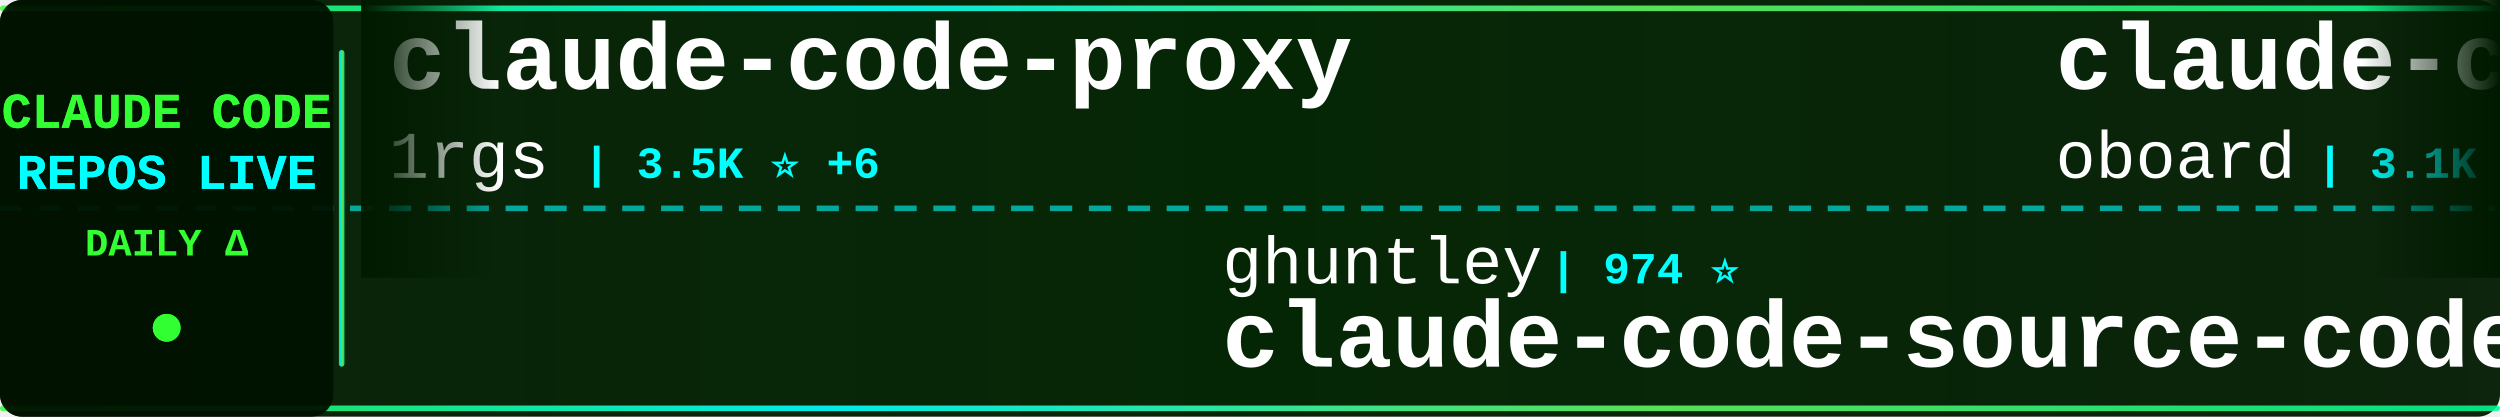
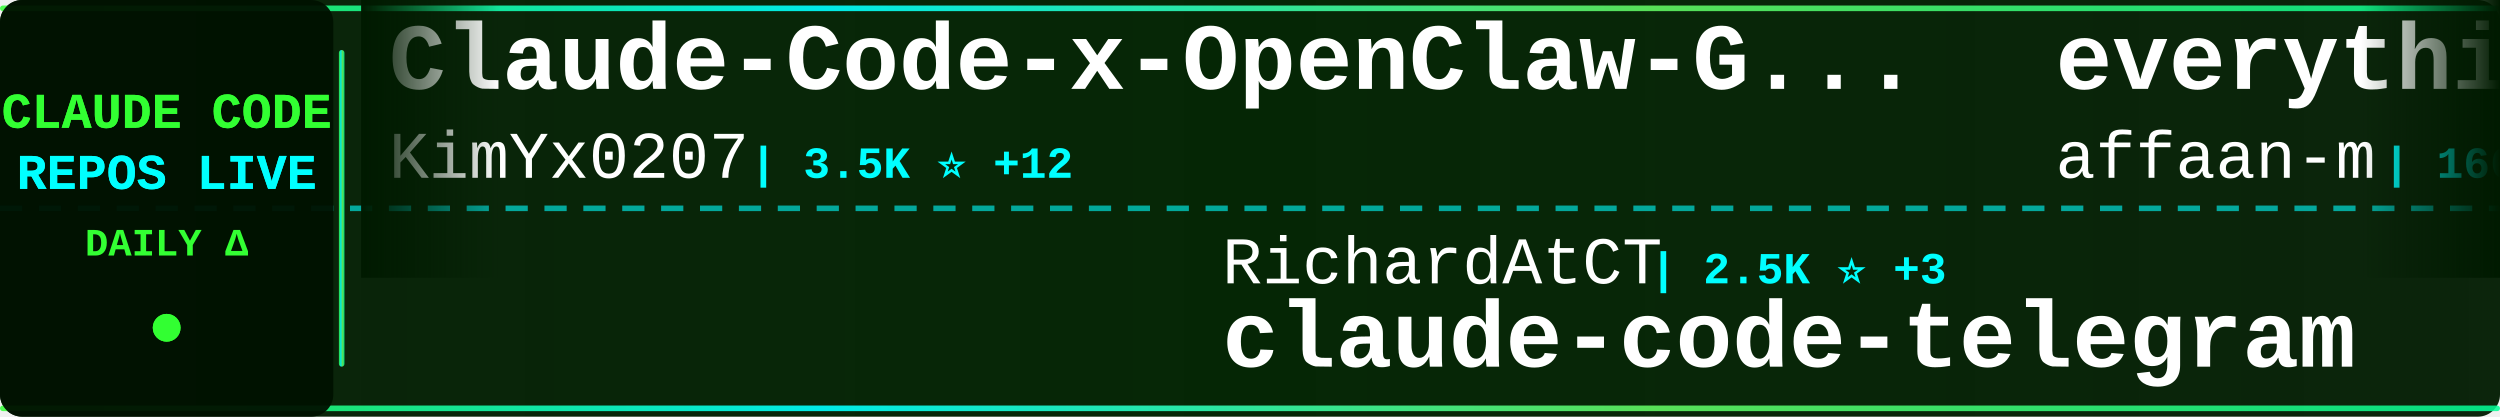
<svg xmlns="http://www.w3.org/2000/svg" width="900" height="150">
  <defs>
    <linearGradient id="tickerBg" x1="0%" y1="0%" x2="100%" y2="0%">
      <stop offset="0%" style="stop-color:#001a00;stop-opacity:0.95" />
      <stop offset="50%" style="stop-color:#002200;stop-opacity:0.98" />
      <stop offset="100%" style="stop-color:#001a00;stop-opacity:0.95" />
    </linearGradient>
    <linearGradient id="borderGrad" x1="0%" y1="0%" x2="100%" y2="0%">
      <stop offset="0%" style="stop-color:#33ff33;stop-opacity:0.85">
        <animate attributeName="stop-opacity" values="0.85;1;0.85" dur="2s" repeatCount="indefinite" />
      </stop>
      <stop offset="33%" style="stop-color:#00ffff;stop-opacity:0.9">
        <animate attributeName="stop-opacity" values="0.9;1;0.9" dur="2.2s" repeatCount="indefinite" />
      </stop>
      <stop offset="66%" style="stop-color:#66ff66;stop-opacity:0.85">
        <animate attributeName="stop-opacity" values="0.85;1;0.85" dur="1.8s" repeatCount="indefinite" />
      </stop>
      <stop offset="100%" style="stop-color:#00ff99;stop-opacity:0.85">
        <animate attributeName="stop-opacity" values="0.85;1;0.85" dur="2s" repeatCount="indefinite" />
      </stop>
    </linearGradient>
    <filter id="textGlow">
      <feGaussianBlur stdDeviation="0.1" result="coloredBlur" />
      <feMerge>
        <feMergeNode in="coloredBlur" />
        <feMergeNode in="SourceGraphic" />
      </feMerge>
    </filter>
    <filter id="metricGlow">
      <feGaussianBlur stdDeviation="0.2" result="coloredBlur" />
      <feMerge>
        <feMergeNode in="coloredBlur" />
        <feMergeNode in="SourceGraphic" />
      </feMerge>
    </filter>
    <linearGradient id="leftFade" x1="0%" y1="0%" x2="100%" y2="0%">
      <stop offset="0%" style="stop-color:#001a00;stop-opacity:1" />
      <stop offset="100%" style="stop-color:#001a00;stop-opacity:0" />
    </linearGradient>
    <linearGradient id="rightFade" x1="0%" y1="0%" x2="100%" y2="0%">
      <stop offset="0%" style="stop-color:#001a00;stop-opacity:0" />
      <stop offset="100%" style="stop-color:#001a00;stop-opacity:1" />
    </linearGradient>
  </defs>
  <rect width="900" height="150" fill="url(#tickerBg)" rx="8" />
  <rect x="0" y="2" width="900" height="2" fill="url(#borderGrad)" rx="1" />
  <rect x="0" y="146" width="900" height="2" fill="url(#borderGrad)" rx="1" />
  <line x1="0" y1="75" x2="900" y2="75" stroke="#00ffff" stroke-width="2" stroke-dasharray="8 6" opacity="0.6" />
  <rect x="0" y="0" width="120" height="150" fill="#001100" opacity="0.95" rx="8" />
  <text x="60" y="46" font-family="'Courier New', monospace" font-size="18" font-weight="bold" fill="#33ff33" text-anchor="middle" filter="url(#textGlow)">
    CLAUDE CODE
  </text>
  <text x="60" y="68" font-family="'Courier New', monospace" font-size="18" font-weight="bold" fill="#00ffff" text-anchor="middle" filter="url(#textGlow)">
    REPOS LIVE
  </text>
  <text x="60" y="92" font-family="'Courier New', monospace" font-size="14" font-weight="bold" fill="#33ff33" text-anchor="middle">
    DAILY Δ
  </text>
  <circle cx="60" cy="118" r="5" fill="#33ff33" filter="url(#metricGlow)">
    <animate attributeName="r" values="4;6;4" dur="1.5s" repeatCount="indefinite" />
    <animate attributeName="opacity" values="0.6;1;0.6" dur="1.5s" repeatCount="indefinite" />
  </circle>
  <rect x="122" y="18" width="2" height="114" fill="url(#borderGrad)" rx="1" />
  <clipPath id="tickerClip">
    <rect x="130" y="0" width="770" height="150" />
  </clipPath>
  <g clip-path="url(#tickerClip)">
    <g id="tickerItems">
      <animateTransform attributeName="transform" attributeType="XML" type="translate" from="0 0" to="-3000 0" dur="54s" repeatCount="indefinite" />
      <g transform="translate(0, 0)">
-         <text x="140" y="32" font-family="'Courier New', monospace" font-size="34" font-weight="bold" fill="#ffffff">claude-code-proxy</text>
-         <text x="140" y="64" font-family="'Courier New', monospace" font-size="24" font-weight="normal" fill="#ffffff" opacity="1.0">1rgs</text>
-         <text x="210" y="64" font-family="'Courier New', monospace" font-size="16" font-weight="bold" fill="#00ffff"> | 3.5K ⭐ +6</text>
-       </g>
-       <g transform="translate(300, 0)">
-         <text x="140" y="102" font-family="'Courier New', monospace" font-size="24" font-weight="normal" fill="#ffffff" opacity="1.0">ghuntley</text>
-         <text x="258" y="102" font-family="'Courier New', monospace" font-size="16" font-weight="bold" fill="#00ffff"> | 974 ⭐</text>
-         <text x="140" y="132" font-family="'Courier New', monospace" font-size="34" font-weight="bold" fill="#ffffff">claude-code-source-code-...</text>
-       </g>
-       <g transform="translate(600, 0)">
-         <text x="140" y="32" font-family="'Courier New', monospace" font-size="34" font-weight="bold" fill="#ffffff">claude-code-rev</text>
-         <text x="140" y="64" font-family="'Courier New', monospace" font-size="24" font-weight="normal" fill="#ffffff" opacity="1.0">oboard</text>
-         <text x="234" y="64" font-family="'Courier New', monospace" font-size="16" font-weight="bold" fill="#00ffff"> | 3.1K ⭐ +6</text>
-       </g>
-       <g transform="translate(900, 0)">
-         <text x="140" y="102" font-family="'Courier New', monospace" font-size="24" font-weight="normal" fill="#ffffff" opacity="1.0">LING71671</text>
-         <text x="270" y="102" font-family="'Courier New', monospace" font-size="16" font-weight="bold" fill="#00ffff"> | 777 ⭐ +6</text>
-         <text x="140" y="132" font-family="'Courier New', monospace" font-size="34" font-weight="bold" fill="#ffffff">Open-ClaudeCode</text>
-       </g>
-       <g transform="translate(1200, 0)">
-         <text x="140" y="32" font-family="'Courier New', monospace" font-size="34" font-weight="bold" fill="#ffffff">agents</text>
-         <text x="140" y="64" font-family="'Courier New', monospace" font-size="24" font-weight="normal" fill="#ffffff" opacity="1.0">wshobson</text>
-         <text x="258" y="64" font-family="'Courier New', monospace" font-size="16" font-weight="bold" fill="#00ffff"> | 34.2K ⭐ +70</text>
-       </g>
-       <g transform="translate(1500, 0)">
-         <text x="140" y="102" font-family="'Courier New', monospace" font-size="24" font-weight="normal" fill="#ffffff" opacity="1.0">zstmfhy</text>
-         <text x="246" y="102" font-family="'Courier New', monospace" font-size="16" font-weight="bold" fill="#00ffff"> | 190 ⭐</text>
-         <text x="140" y="132" font-family="'Courier New', monospace" font-size="34" font-weight="bold" fill="#ffffff">Claude-code</text>
-       </g>
-       <g transform="translate(1800, 0)">
        <text x="140" y="32" font-family="'Courier New', monospace" font-size="34" font-weight="bold" fill="#ffffff">Claude-Code-x-OpenClaw-G...</text>
        <text x="140" y="64" font-family="'Courier New', monospace" font-size="24" font-weight="normal" fill="#ffffff" opacity="1.0">KimYx0207</text>
        <text x="270" y="64" font-family="'Courier New', monospace" font-size="16" font-weight="bold" fill="#00ffff"> | 3.5K ⭐ +12</text>
      </g>
+       <g transform="translate(300, 0)">
+         <text x="140" y="102" font-family="'Courier New', monospace" font-size="24" font-weight="normal" fill="#ffffff" opacity="1.0">RichardAtCT</text>
+         <text x="294" y="102" font-family="'Courier New', monospace" font-size="16" font-weight="bold" fill="#00ffff"> | 2.5K ⭐ +3</text>
+         <text x="140" y="132" font-family="'Courier New', monospace" font-size="34" font-weight="bold" fill="#ffffff">claude-code-telegram</text>
+       </g>
+       <g transform="translate(600, 0)">
+         <text x="140" y="32" font-family="'Courier New', monospace" font-size="34" font-weight="bold" fill="#ffffff">everything-claude-code</text>
+         <text x="140" y="64" font-family="'Courier New', monospace" font-size="24" font-weight="normal" fill="#ffffff" opacity="1.0">affaan-m</text>
+         <text x="258" y="64" font-family="'Courier New', monospace" font-size="16" font-weight="bold" fill="#00ffff"> | 166.2K ⭐ +998</text>
+       </g>
+       <g transform="translate(900, 0)">
+         <text x="140" y="102" font-family="'Courier New', monospace" font-size="24" font-weight="normal" fill="#ffffff" opacity="1.0">repowise-dev</text>
+         <text x="306" y="102" font-family="'Courier New', monospace" font-size="16" font-weight="bold" fill="#00ffff"> | 963 ⭐ +6</text>
+         <text x="140" y="132" font-family="'Courier New', monospace" font-size="34" font-weight="bold" fill="#ffffff">claude-code-prompts</text>
+       </g>
+       <g transform="translate(1200, 0)">
+         <text x="140" y="32" font-family="'Courier New', monospace" font-size="34" font-weight="bold" fill="#ffffff">claude-code-local</text>
+         <text x="140" y="64" font-family="'Courier New', monospace" font-size="24" font-weight="normal" fill="#ffffff" opacity="1.0">nicedreamzapp</text>
+         <text x="318" y="64" font-family="'Courier New', monospace" font-size="16" font-weight="bold" fill="#00ffff"> | 2.2K ⭐ +52</text>
+       </g>
+       <g transform="translate(1500, 0)">
+         <text x="140" y="102" font-family="'Courier New', monospace" font-size="24" font-weight="normal" fill="#ffffff" opacity="1.0">luongnv89</text>
+         <text x="270" y="102" font-family="'Courier New', monospace" font-size="16" font-weight="bold" fill="#00ffff"> | 28.6K ⭐ +207</text>
+         <text x="140" y="132" font-family="'Courier New', monospace" font-size="34" font-weight="bold" fill="#ffffff">claude-howto</text>
+       </g>
+       <g transform="translate(1800, 0)">
+         <text x="140" y="32" font-family="'Courier New', monospace" font-size="34" font-weight="bold" fill="#ffffff">claude-code-spec-workflo...</text>
+         <text x="140" y="64" font-family="'Courier New', monospace" font-size="24" font-weight="normal" fill="#ffffff" opacity="1.0">Pimzino</text>
+         <text x="246" y="64" font-family="'Courier New', monospace" font-size="16" font-weight="bold" fill="#00ffff"> | 3.7K ⭐ +8</text>
+       </g>
      <g transform="translate(2100, 0)">
-         <text x="140" y="102" font-family="'Courier New', monospace" font-size="24" font-weight="normal" fill="#ffffff" opacity="1.0">affaan-m</text>
-         <text x="258" y="102" font-family="'Courier New', monospace" font-size="16" font-weight="bold" fill="#00ffff"> | 166.1K ⭐ +1.0K</text>
-         <text x="140" y="132" font-family="'Courier New', monospace" font-size="34" font-weight="bold" fill="#ffffff">everything-claude-code</text>
+         <text x="140" y="102" font-family="'Courier New', monospace" font-size="24" font-weight="normal" fill="#ffffff" opacity="1.0">wanshuiyin</text>
+         <text x="282" y="102" font-family="'Courier New', monospace" font-size="16" font-weight="bold" fill="#00ffff"> | 7.4K ⭐ +88</text>
+         <text x="140" y="132" font-family="'Courier New', monospace" font-size="34" font-weight="bold" fill="#ffffff">Auto-claude-code-researc...</text>
      </g>
      <g transform="translate(2400, 0)">
-         <text x="140" y="32" font-family="'Courier New', monospace" font-size="34" font-weight="bold" fill="#ffffff">claude-code-reverse</text>
-         <text x="140" y="64" font-family="'Courier New', monospace" font-size="24" font-weight="normal" fill="#ffffff" opacity="1.0">Yuyz0112</text>
-         <text x="258" y="64" font-family="'Courier New', monospace" font-size="16" font-weight="bold" fill="#00ffff"> | 2.4K ⭐</text>
+         <text x="140" y="32" font-family="'Courier New', monospace" font-size="34" font-weight="bold" fill="#ffffff">claude-code-workflows</text>
+         <text x="140" y="64" font-family="'Courier New', monospace" font-size="24" font-weight="normal" fill="#ffffff" opacity="1.0">OneRedOak</text>
+         <text x="270" y="64" font-family="'Courier New', monospace" font-size="16" font-weight="bold" fill="#00ffff"> | 3.8K ⭐ +1</text>
      </g>
      <g transform="translate(2700, 0)">
-         <text x="140" y="102" font-family="'Courier New', monospace" font-size="24" font-weight="normal" fill="#ffffff" opacity="1.0">shanraisshan</text>
-         <text x="306" y="102" font-family="'Courier New', monospace" font-size="16" font-weight="bold" fill="#00ffff"> | 47.9K ⭐ +225</text>
-         <text x="140" y="132" font-family="'Courier New', monospace" font-size="34" font-weight="bold" fill="#ffffff">claude-code-best-practic...</text>
+         <text x="140" y="102" font-family="'Courier New', monospace" font-size="24" font-weight="normal" fill="#ffffff" opacity="1.0">ChinaSiro</text>
+         <text x="270" y="102" font-family="'Courier New', monospace" font-size="16" font-weight="bold" fill="#00ffff"> | 9.0K ⭐ +7</text>
+         <text x="140" y="132" font-family="'Courier New', monospace" font-size="34" font-weight="bold" fill="#ffffff">claude-code-sourcemap</text>
      </g>
      <g transform="translate(3000, 0)">
-         <text x="140" y="32" font-family="'Courier New', monospace" font-size="34" font-weight="bold" fill="#ffffff">claude-code-proxy</text>
-         <text x="140" y="64" font-family="'Courier New', monospace" font-size="24" font-weight="normal" fill="#ffffff" opacity="1.0">1rgs</text>
-         <text x="210" y="64" font-family="'Courier New', monospace" font-size="16" font-weight="bold" fill="#00ffff"> | 3.5K ⭐ +6</text>
+         <text x="140" y="32" font-family="'Courier New', monospace" font-size="34" font-weight="bold" fill="#ffffff">Claude-Code-x-OpenClaw-G...</text>
+         <text x="140" y="64" font-family="'Courier New', monospace" font-size="24" font-weight="normal" fill="#ffffff" opacity="1.0">KimYx0207</text>
+         <text x="270" y="64" font-family="'Courier New', monospace" font-size="16" font-weight="bold" fill="#00ffff"> | 3.5K ⭐ +12</text>
      </g>
      <g transform="translate(3300, 0)">
-         <text x="140" y="102" font-family="'Courier New', monospace" font-size="24" font-weight="normal" fill="#ffffff" opacity="1.0">ghuntley</text>
-         <text x="258" y="102" font-family="'Courier New', monospace" font-size="16" font-weight="bold" fill="#00ffff"> | 974 ⭐</text>
-         <text x="140" y="132" font-family="'Courier New', monospace" font-size="34" font-weight="bold" fill="#ffffff">claude-code-source-code-...</text>
+         <text x="140" y="102" font-family="'Courier New', monospace" font-size="24" font-weight="normal" fill="#ffffff" opacity="1.0">RichardAtCT</text>
+         <text x="294" y="102" font-family="'Courier New', monospace" font-size="16" font-weight="bold" fill="#00ffff"> | 2.5K ⭐ +3</text>
+         <text x="140" y="132" font-family="'Courier New', monospace" font-size="34" font-weight="bold" fill="#ffffff">claude-code-telegram</text>
      </g>
      <g transform="translate(3600, 0)">
-         <text x="140" y="32" font-family="'Courier New', monospace" font-size="34" font-weight="bold" fill="#ffffff">claude-code-rev</text>
-         <text x="140" y="64" font-family="'Courier New', monospace" font-size="24" font-weight="normal" fill="#ffffff" opacity="1.0">oboard</text>
-         <text x="234" y="64" font-family="'Courier New', monospace" font-size="16" font-weight="bold" fill="#00ffff"> | 3.1K ⭐ +6</text>
+         <text x="140" y="32" font-family="'Courier New', monospace" font-size="34" font-weight="bold" fill="#ffffff">everything-claude-code</text>
+         <text x="140" y="64" font-family="'Courier New', monospace" font-size="24" font-weight="normal" fill="#ffffff" opacity="1.0">affaan-m</text>
+         <text x="258" y="64" font-family="'Courier New', monospace" font-size="16" font-weight="bold" fill="#00ffff"> | 166.2K ⭐ +998</text>
      </g>
      <g transform="translate(3900, 0)">
-         <text x="140" y="102" font-family="'Courier New', monospace" font-size="24" font-weight="normal" fill="#ffffff" opacity="1.0">LING71671</text>
-         <text x="270" y="102" font-family="'Courier New', monospace" font-size="16" font-weight="bold" fill="#00ffff"> | 777 ⭐ +6</text>
-         <text x="140" y="132" font-family="'Courier New', monospace" font-size="34" font-weight="bold" fill="#ffffff">Open-ClaudeCode</text>
+         <text x="140" y="102" font-family="'Courier New', monospace" font-size="24" font-weight="normal" fill="#ffffff" opacity="1.0">repowise-dev</text>
+         <text x="306" y="102" font-family="'Courier New', monospace" font-size="16" font-weight="bold" fill="#00ffff"> | 963 ⭐ +6</text>
+         <text x="140" y="132" font-family="'Courier New', monospace" font-size="34" font-weight="bold" fill="#ffffff">claude-code-prompts</text>
      </g>
    </g>
  </g>
  <rect x="130" y="0" width="50" height="100" fill="url(#leftFade)" />
  <rect x="850" y="0" width="50" height="100" fill="url(#rightFade)" />
</svg>
